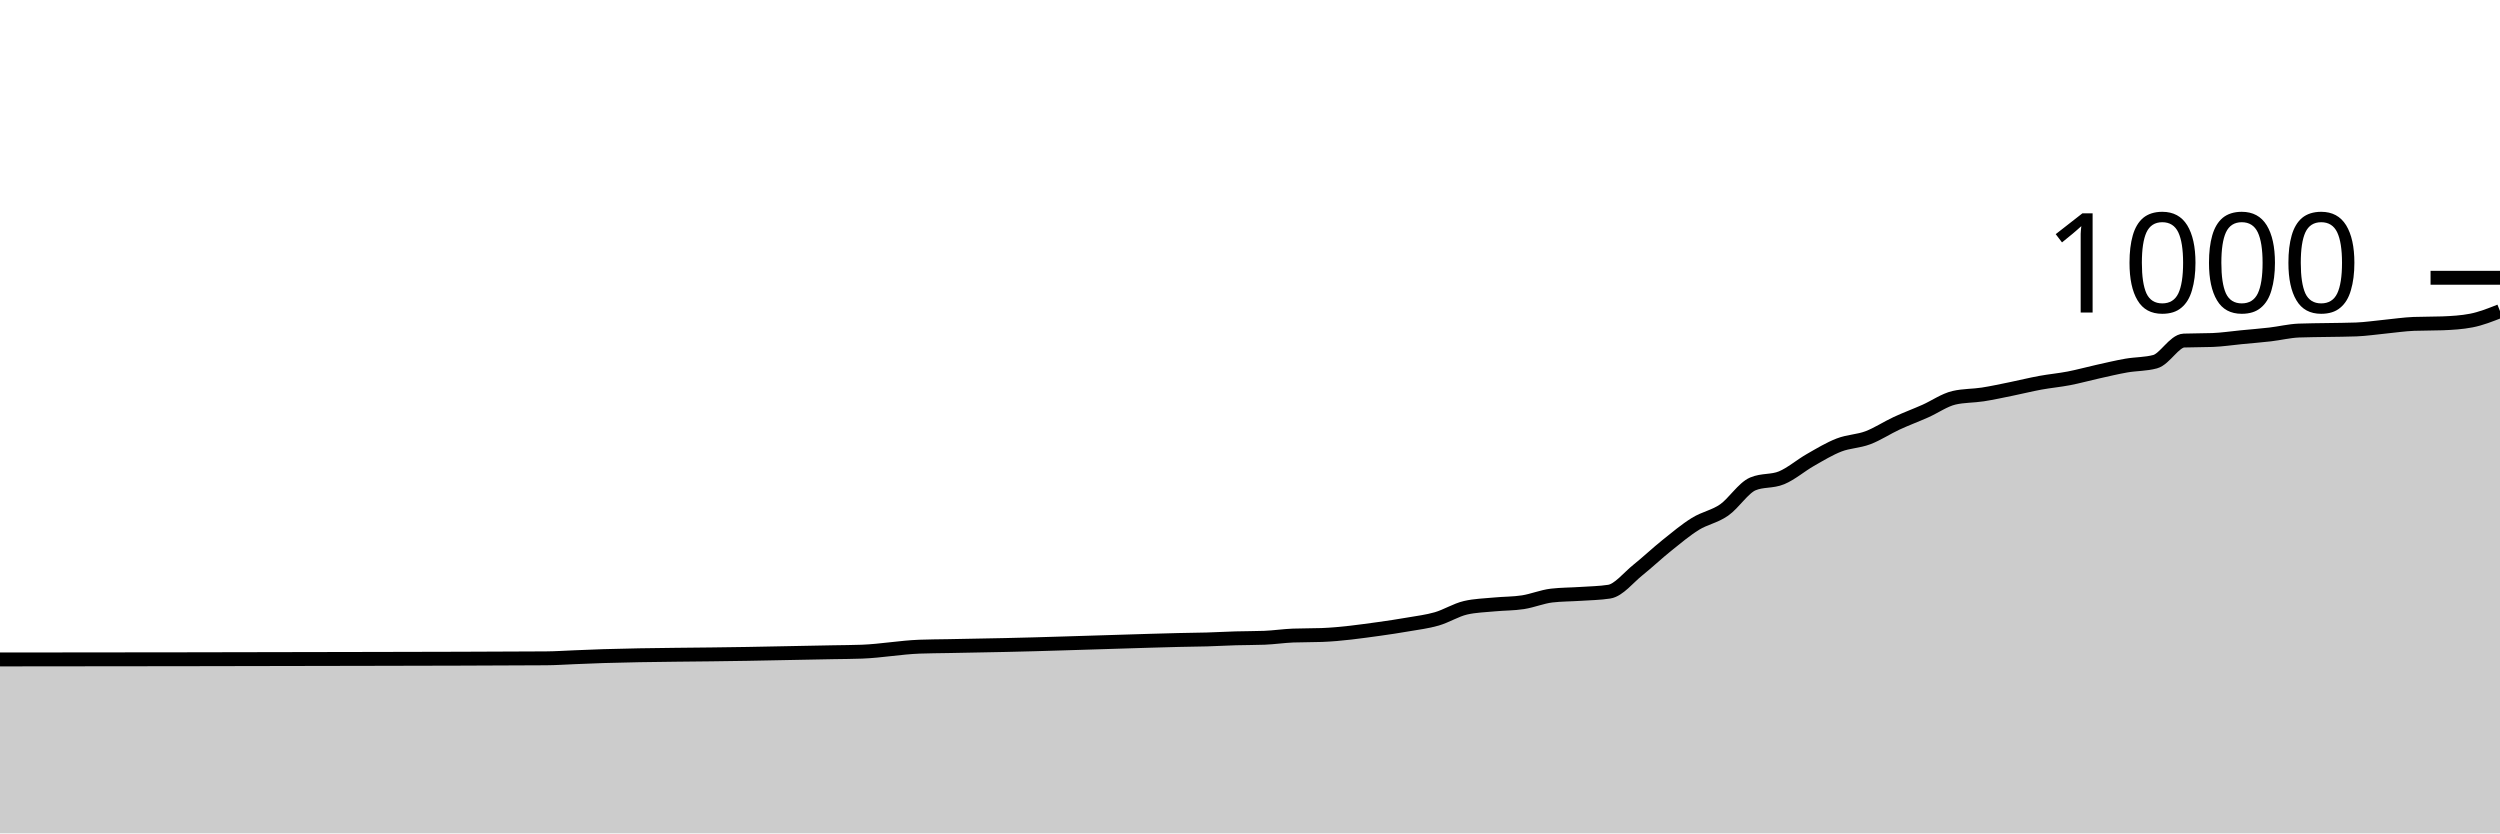
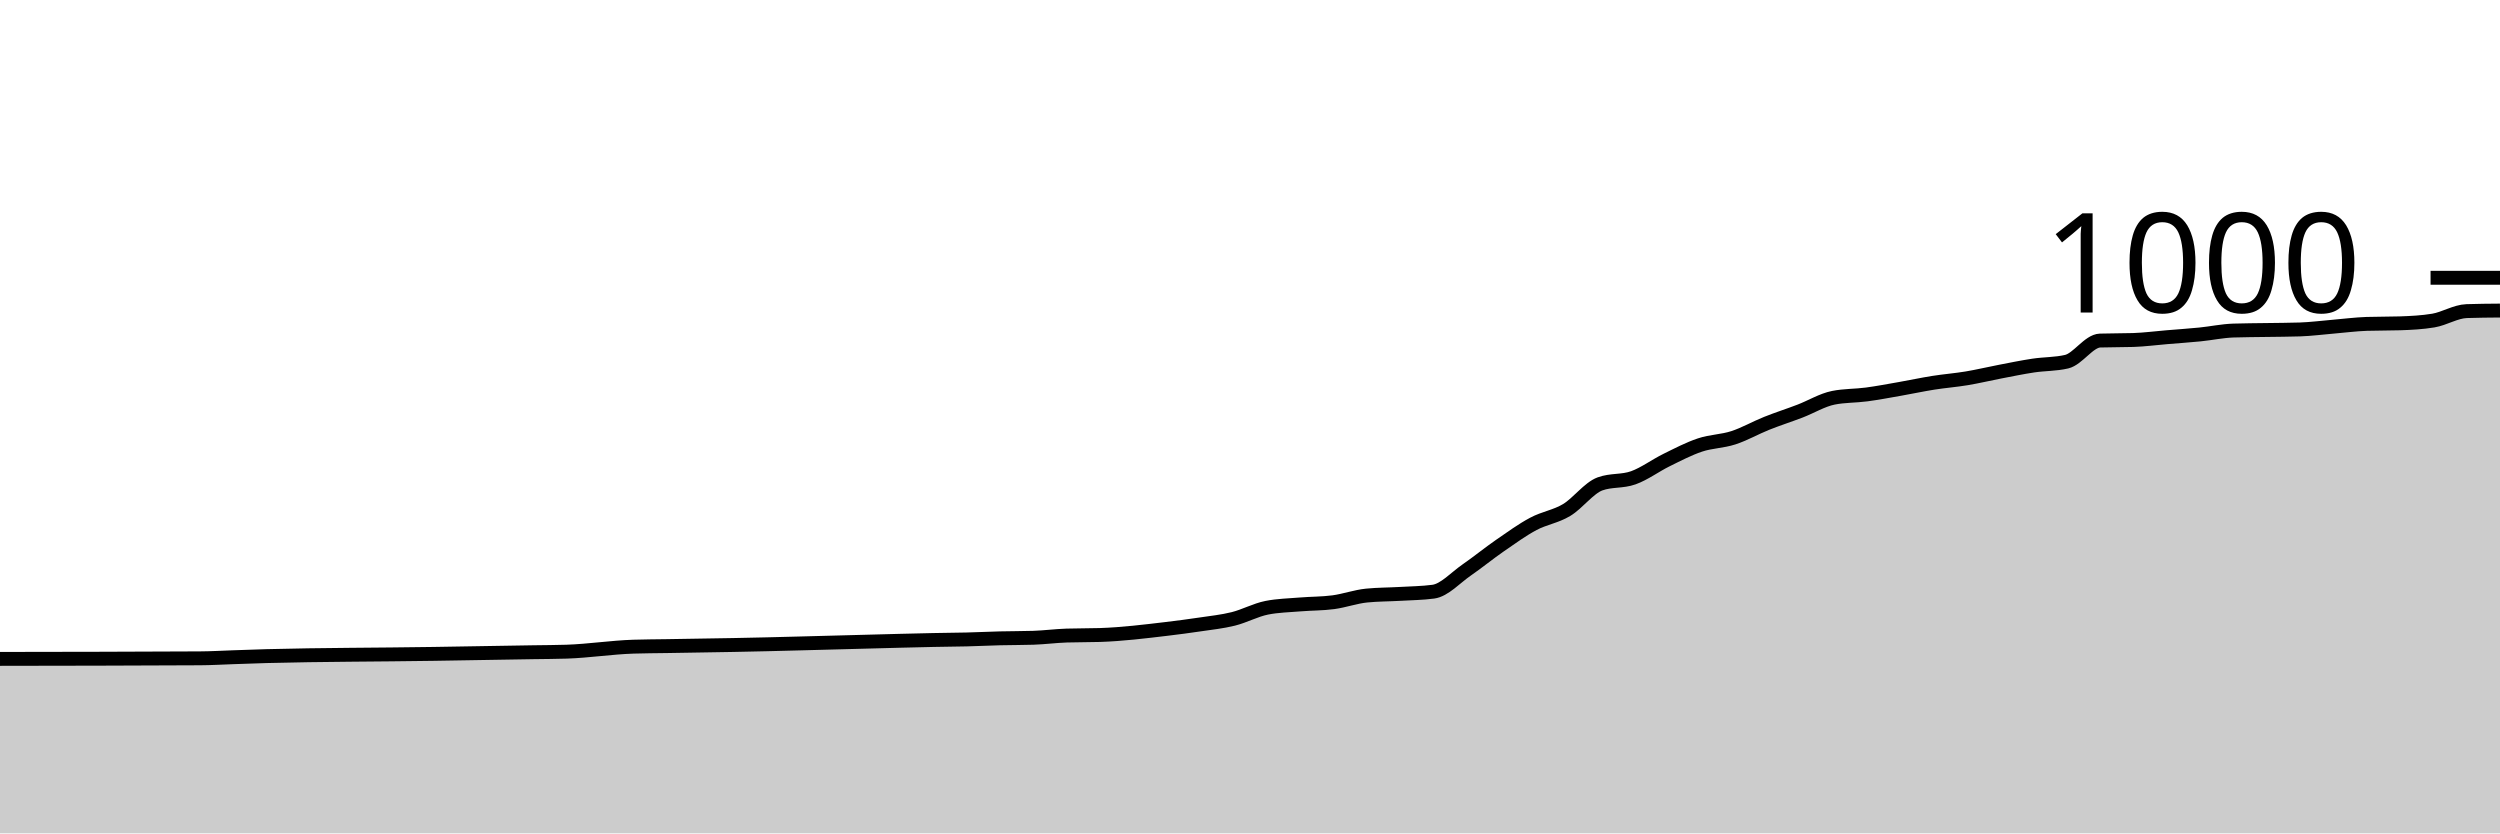
<svg xmlns="http://www.w3.org/2000/svg" viewBox="0 0 180 60">
  <g transform="translate(0,20)">
-     <path class="area" fill="rgba(0, 0, 0, 0.2)" d="M0,27.48C8.966,27.472,17.931,27.464,26.897,27.44C31.034,27.429,35.172,27.427,39.31,27.4C40,27.396,40.69,27.347,41.379,27.32C42.069,27.293,42.759,27.261,43.448,27.24C46.897,27.133,50.345,27.143,53.793,27.08C55.172,27.055,56.552,27.027,57.931,27C58.621,26.987,59.31,26.973,60,26.96C60.69,26.947,61.379,26.947,62.069,26.92C63.448,26.867,64.828,26.613,66.207,26.56C66.897,26.533,67.586,26.533,68.276,26.52C68.966,26.507,69.655,26.493,70.345,26.48C71.034,26.467,71.724,26.455,72.414,26.44C75.172,26.381,77.931,26.28,80.69,26.2C82.069,26.16,83.448,26.111,84.828,26.08C85.517,26.064,86.207,26.06,86.897,26.04C87.586,26.02,88.276,25.98,88.966,25.96C89.655,25.94,90.345,25.947,91.034,25.92C91.724,25.893,92.414,25.787,93.103,25.76C93.793,25.733,94.483,25.747,95.172,25.72C96.552,25.667,97.931,25.471,99.31,25.28C100,25.184,100.69,25.08,101.379,24.96C102.069,24.84,102.759,24.76,103.448,24.56C104.138,24.36,104.828,23.92,105.517,23.76C106.207,23.6,106.897,23.587,107.586,23.52C108.276,23.453,108.966,23.467,109.655,23.36C110.345,23.253,111.034,22.96,111.724,22.88C112.414,22.8,113.103,22.807,113.793,22.76C114.483,22.713,115.172,22.707,115.862,22.6C116.552,22.493,117.241,21.593,117.931,21.04C118.621,20.487,119.31,19.833,120,19.28C120.69,18.727,121.379,18.147,122.069,17.72C122.759,17.293,123.448,17.2,124.138,16.72C124.828,16.24,125.517,15.133,126.207,14.84C126.897,14.547,127.586,14.687,128.276,14.4C128.966,14.113,129.655,13.513,130.345,13.12C131.034,12.727,131.724,12.307,132.414,12.04C133.103,11.773,133.793,11.78,134.483,11.52C135.172,11.26,135.862,10.8,136.552,10.48C137.241,10.16,137.931,9.907,138.621,9.6C139.31,9.293,140,8.8,140.69,8.64C141.379,8.48,142.069,8.507,142.759,8.4C143.448,8.293,144.138,8.14,144.828,8C145.517,7.86,146.207,7.687,146.897,7.56C147.586,7.433,148.276,7.373,148.966,7.24C149.655,7.107,150.345,6.913,151.034,6.76C151.724,6.607,152.414,6.44,153.103,6.32C153.793,6.2,154.483,6.227,155.172,6.04C155.862,5.853,156.552,4.547,157.241,4.52C157.931,4.493,158.621,4.507,159.31,4.48C160,4.453,160.69,4.347,161.379,4.28C162.069,4.213,162.759,4.16,163.448,4.08C164.138,4,164.828,3.827,165.517,3.8C166.207,3.773,166.897,3.773,167.586,3.76C168.276,3.747,168.966,3.747,169.655,3.72C170.345,3.693,171.034,3.587,171.724,3.52C172.414,3.453,173.103,3.347,173.793,3.32C174.483,3.293,175.172,3.307,175.862,3.28C176.552,3.253,177.241,3.213,177.931,3.08C178.621,2.947,179.31,2.673,180,2.4L180,40C179.31,40,178.621,40,177.931,40C177.241,40,176.552,40,175.862,40C175.172,40,174.483,40,173.793,40C173.103,40,172.414,40,171.724,40C171.034,40,170.345,40,169.655,40C168.966,40,168.276,40,167.586,40C166.897,40,166.207,40,165.517,40C164.828,40,164.138,40,163.448,40C162.759,40,162.069,40,161.379,40C160.69,40,160,40,159.31,40C158.621,40,157.931,40,157.241,40C156.552,40,155.862,40,155.172,40C154.483,40,153.793,40,153.103,40C152.414,40,151.724,40,151.034,40C150.345,40,149.655,40,148.966,40C148.276,40,147.586,40,146.897,40C146.207,40,145.517,40,144.828,40C144.138,40,143.448,40,142.759,40C142.069,40,141.379,40,140.69,40C140,40,139.31,40,138.621,40C137.931,40,137.241,40,136.552,40C135.862,40,135.172,40,134.483,40C133.793,40,133.103,40,132.414,40C131.724,40,131.034,40,130.345,40C129.655,40,128.966,40,128.276,40C127.586,40,126.897,40,126.207,40C125.517,40,124.828,40,124.138,40C123.448,40,122.759,40,122.069,40C121.379,40,120.69,40,120,40C119.31,40,118.621,40,117.931,40C117.241,40,116.552,40,115.862,40C115.172,40,114.483,40,113.793,40C113.103,40,112.414,40,111.724,40C111.034,40,110.345,40,109.655,40C108.966,40,108.276,40,107.586,40C106.897,40,106.207,40,105.517,40C104.828,40,104.138,40,103.448,40C102.759,40,102.069,40,101.379,40C100.69,40,100,40,99.31,40C97.931,40,96.552,40,95.172,40C94.483,40,93.793,40,93.103,40C92.414,40,91.724,40,91.034,40C90.345,40,89.655,40,88.966,40C88.276,40,87.586,40,86.897,40C86.207,40,85.517,40,84.828,40C83.448,40,82.069,40,80.69,40C77.931,40,75.172,40,72.414,40C71.724,40,71.034,40,70.345,40C69.655,40,68.966,40,68.276,40C67.586,40,66.897,40,66.207,40C64.828,40,63.448,40,62.069,40C61.379,40,60.69,40,60,40C59.31,40,58.621,40,57.931,40C56.552,40,55.172,40,53.793,40C50.345,40,46.897,40,43.448,40C42.759,40,42.069,40,41.379,40C40.69,40,40,40,39.31,40C35.172,40,31.034,40,26.897,40C17.931,40,8.966,40,0,40Z" />
-     <path class="line" stroke="black" fill="none" d="M0,27.48C8.966,27.472,17.931,27.464,26.897,27.44C31.034,27.429,35.172,27.427,39.31,27.4C40,27.396,40.69,27.347,41.379,27.32C42.069,27.293,42.759,27.261,43.448,27.24C46.897,27.133,50.345,27.143,53.793,27.08C55.172,27.055,56.552,27.027,57.931,27C58.621,26.987,59.31,26.973,60,26.96C60.69,26.947,61.379,26.947,62.069,26.92C63.448,26.867,64.828,26.613,66.207,26.56C66.897,26.533,67.586,26.533,68.276,26.52C68.966,26.507,69.655,26.493,70.345,26.48C71.034,26.467,71.724,26.455,72.414,26.44C75.172,26.381,77.931,26.28,80.69,26.2C82.069,26.16,83.448,26.111,84.828,26.08C85.517,26.064,86.207,26.06,86.897,26.04C87.586,26.02,88.276,25.98,88.966,25.96C89.655,25.94,90.345,25.947,91.034,25.92C91.724,25.893,92.414,25.787,93.103,25.76C93.793,25.733,94.483,25.747,95.172,25.72C96.552,25.667,97.931,25.471,99.31,25.28C100,25.184,100.69,25.08,101.379,24.96C102.069,24.84,102.759,24.76,103.448,24.56C104.138,24.36,104.828,23.92,105.517,23.76C106.207,23.6,106.897,23.587,107.586,23.52C108.276,23.453,108.966,23.467,109.655,23.36C110.345,23.253,111.034,22.96,111.724,22.88C112.414,22.8,113.103,22.807,113.793,22.76C114.483,22.713,115.172,22.707,115.862,22.6C116.552,22.493,117.241,21.593,117.931,21.04C118.621,20.487,119.31,19.833,120,19.28C120.69,18.727,121.379,18.147,122.069,17.72C122.759,17.293,123.448,17.2,124.138,16.72C124.828,16.24,125.517,15.133,126.207,14.84C126.897,14.547,127.586,14.687,128.276,14.4C128.966,14.113,129.655,13.513,130.345,13.12C131.034,12.727,131.724,12.307,132.414,12.04C133.103,11.773,133.793,11.78,134.483,11.52C135.172,11.26,135.862,10.8,136.552,10.48C137.241,10.16,137.931,9.907,138.621,9.6C139.31,9.293,140,8.8,140.69,8.64C141.379,8.48,142.069,8.507,142.759,8.4C143.448,8.293,144.138,8.14,144.828,8C145.517,7.86,146.207,7.687,146.897,7.56C147.586,7.433,148.276,7.373,148.966,7.24C149.655,7.107,150.345,6.913,151.034,6.76C151.724,6.607,152.414,6.44,153.103,6.32C153.793,6.2,154.483,6.227,155.172,6.04C155.862,5.853,156.552,4.547,157.241,4.52C157.931,4.493,158.621,4.507,159.31,4.48C160,4.453,160.69,4.347,161.379,4.28C162.069,4.213,162.759,4.16,163.448,4.08C164.138,4,164.828,3.827,165.517,3.8C166.207,3.773,166.897,3.773,167.586,3.76C168.276,3.747,168.966,3.747,169.655,3.72C170.345,3.693,171.034,3.587,171.724,3.52C172.414,3.453,173.103,3.347,173.793,3.32C174.483,3.293,175.172,3.307,175.862,3.28C176.552,3.253,177.241,3.213,177.931,3.08C178.621,2.947,179.31,2.673,180,2.4" />
+     <path class="area" fill="rgba(0, 0, 0, 0.2)" d="M0,27.44C4.8,27.433,9.6,27.427,14.4,27.4C15.2,27.396,16,27.347,16.8,27.32C17.6,27.293,18.4,27.261,19.2,27.24C23.2,27.133,27.2,27.143,31.2,27.08C32.8,27.055,34.4,27.027,36,27C36.8,26.987,37.6,26.973,38.4,26.96C39.2,26.947,40,26.947,40.8,26.92C42.4,26.867,44,26.613,45.6,26.56C46.4,26.533,47.2,26.533,48,26.52C48.8,26.507,49.6,26.493,50.4,26.48C51.2,26.467,52,26.455,52.8,26.44C56,26.381,59.2,26.28,62.4,26.2C64,26.16,65.6,26.111,67.2,26.08C68,26.064,68.8,26.06,69.6,26.04C70.4,26.02,71.2,25.98,72,25.96C72.8,25.94,73.6,25.947,74.4,25.92C75.2,25.893,76,25.787,76.8,25.76C77.6,25.733,78.4,25.747,79.2,25.72C80.8,25.667,82.4,25.471,84,25.28C84.8,25.184,85.6,25.08,86.4,24.96C87.2,24.84,88,24.76,88.8,24.56C89.6,24.36,90.4,23.92,91.2,23.76C92,23.6,92.8,23.587,93.6,23.52C94.4,23.453,95.2,23.467,96,23.36C96.8,23.253,97.6,22.96,98.4,22.88C99.2,22.8,100,22.807,100.8,22.76C101.6,22.713,102.4,22.707,103.2,22.6C104,22.493,104.8,21.593,105.6,21.04C106.4,20.487,107.2,19.833,108,19.28C108.8,18.727,109.6,18.147,110.4,17.72C111.2,17.293,112,17.2,112.8,16.72C113.6,16.24,114.4,15.133,115.2,14.84C116,14.547,116.8,14.687,117.6,14.4C118.4,14.113,119.2,13.513,120,13.12C120.8,12.727,121.6,12.307,122.4,12.04C123.2,11.773,124,11.78,124.8,11.52C125.6,11.26,126.4,10.8,127.2,10.48C128,10.16,128.8,9.907,129.6,9.6C130.4,9.293,131.2,8.8,132,8.64C132.8,8.48,133.6,8.507,134.4,8.4C135.2,8.293,136,8.14,136.8,8C137.6,7.86,138.4,7.687,139.2,7.56C140,7.433,140.8,7.373,141.6,7.24C142.4,7.107,143.2,6.913,144,6.76C144.8,6.607,145.6,6.44,146.4,6.32C147.2,6.2,148,6.227,148.8,6.04C149.6,5.853,150.4,4.547,151.2,4.52C152,4.493,152.8,4.507,153.6,4.48C154.4,4.453,155.2,4.347,156,4.28C156.8,4.213,157.6,4.16,158.4,4.08C159.2,4,160,3.827,160.8,3.8C161.6,3.773,162.4,3.773,163.2,3.76C164,3.747,164.8,3.747,165.6,3.72C166.4,3.693,167.2,3.587,168,3.52C168.8,3.453,169.6,3.347,170.4,3.32C171.2,3.293,172,3.307,172.8,3.28C173.6,3.253,174.4,3.213,175.2,3.08C176,2.947,176.8,2.427,177.6,2.4C178.4,2.373,179.2,2.367,180,2.36L180,40C179.2,40,178.4,40,177.6,40C176.8,40,176,40,175.2,40C174.4,40,173.6,40,172.8,40C172,40,171.2,40,170.4,40C169.6,40,168.8,40,168,40C167.2,40,166.4,40,165.6,40C164.8,40,164,40,163.2,40C162.4,40,161.6,40,160.8,40C160,40,159.2,40,158.4,40C157.6,40,156.8,40,156,40C155.2,40,154.4,40,153.6,40C152.8,40,152,40,151.2,40C150.4,40,149.6,40,148.8,40C148,40,147.2,40,146.4,40C145.6,40,144.8,40,144,40C143.2,40,142.4,40,141.6,40C140.8,40,140,40,139.2,40C138.4,40,137.6,40,136.8,40C136,40,135.2,40,134.4,40C133.6,40,132.8,40,132,40C131.2,40,130.4,40,129.6,40C128.8,40,128,40,127.2,40C126.4,40,125.6,40,124.8,40C124,40,123.2,40,122.4,40C121.6,40,120.8,40,120,40C119.2,40,118.4,40,117.6,40C116.8,40,116,40,115.2,40C114.4,40,113.6,40,112.8,40C112,40,111.2,40,110.4,40C109.6,40,108.8,40,108,40C107.2,40,106.4,40,105.6,40C104.8,40,104,40,103.2,40C102.4,40,101.6,40,100.8,40C100,40,99.2,40,98.4,40C97.6,40,96.8,40,96,40C95.2,40,94.4,40,93.6,40C92.8,40,92,40,91.2,40C90.4,40,89.6,40,88.8,40C88,40,87.2,40,86.4,40C85.6,40,84.8,40,84,40C82.4,40,80.8,40,79.2,40C78.4,40,77.6,40,76.8,40C76,40,75.2,40,74.4,40C73.6,40,72.8,40,72,40C71.2,40,70.4,40,69.6,40C68.8,40,68,40,67.2,40C65.6,40,64,40,62.4,40C59.2,40,56,40,52.8,40C52,40,51.2,40,50.4,40C49.6,40,48.8,40,48,40C47.2,40,46.4,40,45.6,40C44,40,42.4,40,40.8,40C40,40,39.2,40,38.4,40C37.6,40,36.8,40,36,40C34.4,40,32.8,40,31.2,40C27.2,40,23.2,40,19.2,40C18.4,40,17.6,40,16.8,40C16,40,15.2,40,14.4,40C9.6,40,4.8,40,0,40Z" />
+     <path class="line" stroke="black" fill="none" d="M0,27.44C4.8,27.433,9.6,27.427,14.4,27.4C15.2,27.396,16,27.347,16.8,27.32C17.6,27.293,18.4,27.261,19.2,27.24C23.2,27.133,27.2,27.143,31.2,27.08C32.8,27.055,34.4,27.027,36,27C36.8,26.987,37.6,26.973,38.4,26.96C39.2,26.947,40,26.947,40.8,26.92C42.4,26.867,44,26.613,45.6,26.56C46.4,26.533,47.2,26.533,48,26.52C48.8,26.507,49.6,26.493,50.4,26.48C51.2,26.467,52,26.455,52.8,26.44C56,26.381,59.2,26.28,62.4,26.2C64,26.16,65.6,26.111,67.2,26.08C68,26.064,68.8,26.06,69.6,26.04C70.4,26.02,71.2,25.98,72,25.96C72.8,25.94,73.6,25.947,74.4,25.92C75.2,25.893,76,25.787,76.8,25.76C77.6,25.733,78.4,25.747,79.2,25.72C80.8,25.667,82.4,25.471,84,25.28C84.8,25.184,85.6,25.08,86.4,24.96C87.2,24.84,88,24.76,88.8,24.56C89.6,24.36,90.4,23.92,91.2,23.76C92,23.6,92.8,23.587,93.6,23.52C94.4,23.453,95.2,23.467,96,23.36C96.8,23.253,97.6,22.96,98.4,22.88C99.2,22.8,100,22.807,100.8,22.76C101.6,22.713,102.4,22.707,103.2,22.6C104,22.493,104.8,21.593,105.6,21.04C106.4,20.487,107.2,19.833,108,19.28C108.8,18.727,109.6,18.147,110.4,17.72C111.2,17.293,112,17.2,112.8,16.72C113.6,16.24,114.4,15.133,115.2,14.84C116,14.547,116.8,14.687,117.6,14.4C118.4,14.113,119.2,13.513,120,13.12C120.8,12.727,121.6,12.307,122.4,12.04C123.2,11.773,124,11.78,124.8,11.52C125.6,11.26,126.4,10.8,127.2,10.48C128,10.16,128.8,9.907,129.6,9.6C130.4,9.293,131.2,8.8,132,8.64C132.8,8.48,133.6,8.507,134.4,8.4C135.2,8.293,136,8.14,136.8,8C137.6,7.86,138.4,7.687,139.2,7.56C140,7.433,140.8,7.373,141.6,7.24C142.4,7.107,143.2,6.913,144,6.76C144.8,6.607,145.6,6.44,146.4,6.32C147.2,6.2,148,6.227,148.8,6.04C149.6,5.853,150.4,4.547,151.2,4.52C152,4.493,152.8,4.507,153.6,4.48C154.4,4.453,155.2,4.347,156,4.28C156.8,4.213,157.6,4.16,158.4,4.08C159.2,4,160,3.827,160.8,3.8C161.6,3.773,162.4,3.773,163.2,3.76C164,3.747,164.8,3.747,165.6,3.72C166.4,3.693,167.2,3.587,168,3.52C168.8,3.453,169.6,3.347,170.4,3.32C171.2,3.293,172,3.307,172.8,3.28C173.6,3.253,174.4,3.213,175.2,3.08C176,2.947,176.8,2.427,177.6,2.4C178.4,2.373,179.2,2.367,180,2.36" />
    <path class="axis-ceiling" stroke-width="1" stroke="black" fill="none" d="M175,0L180,0" />
    <text class="axis-ceiling-label" font-family="sans-serif" text-anchor="end" font-size="10px" x="170" y="2.5">1000</text>
  </g>
</svg>
